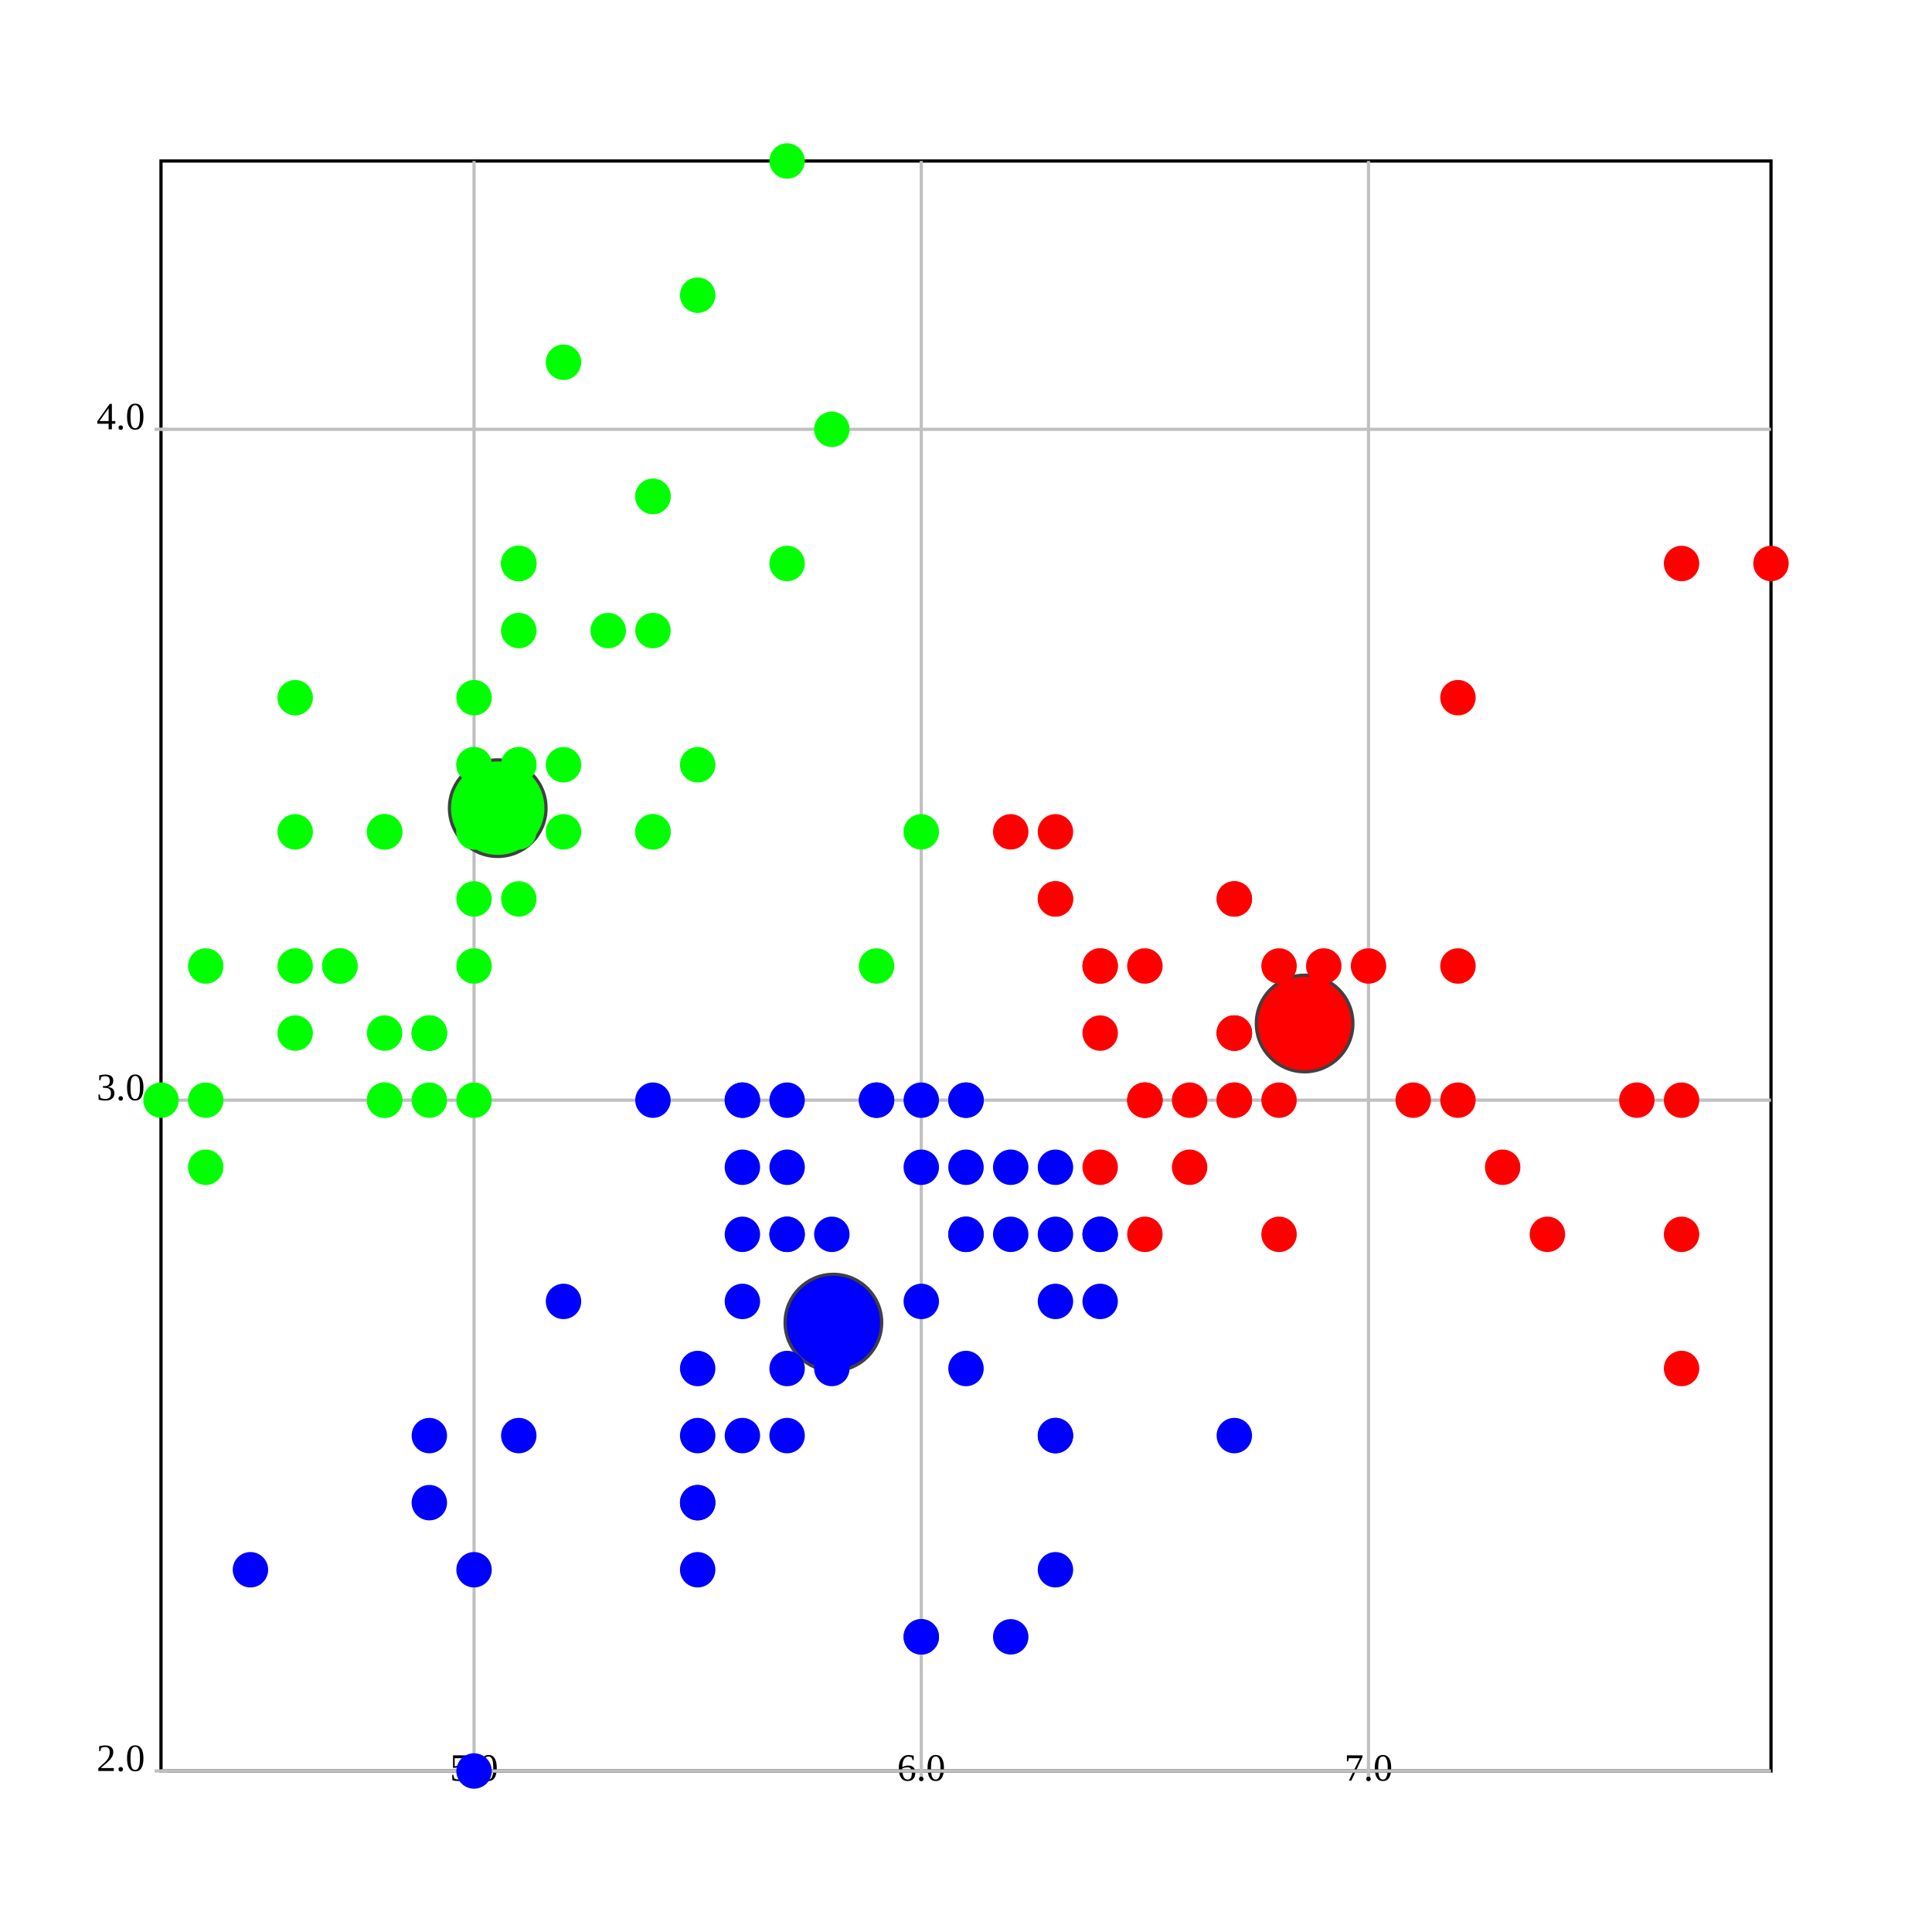
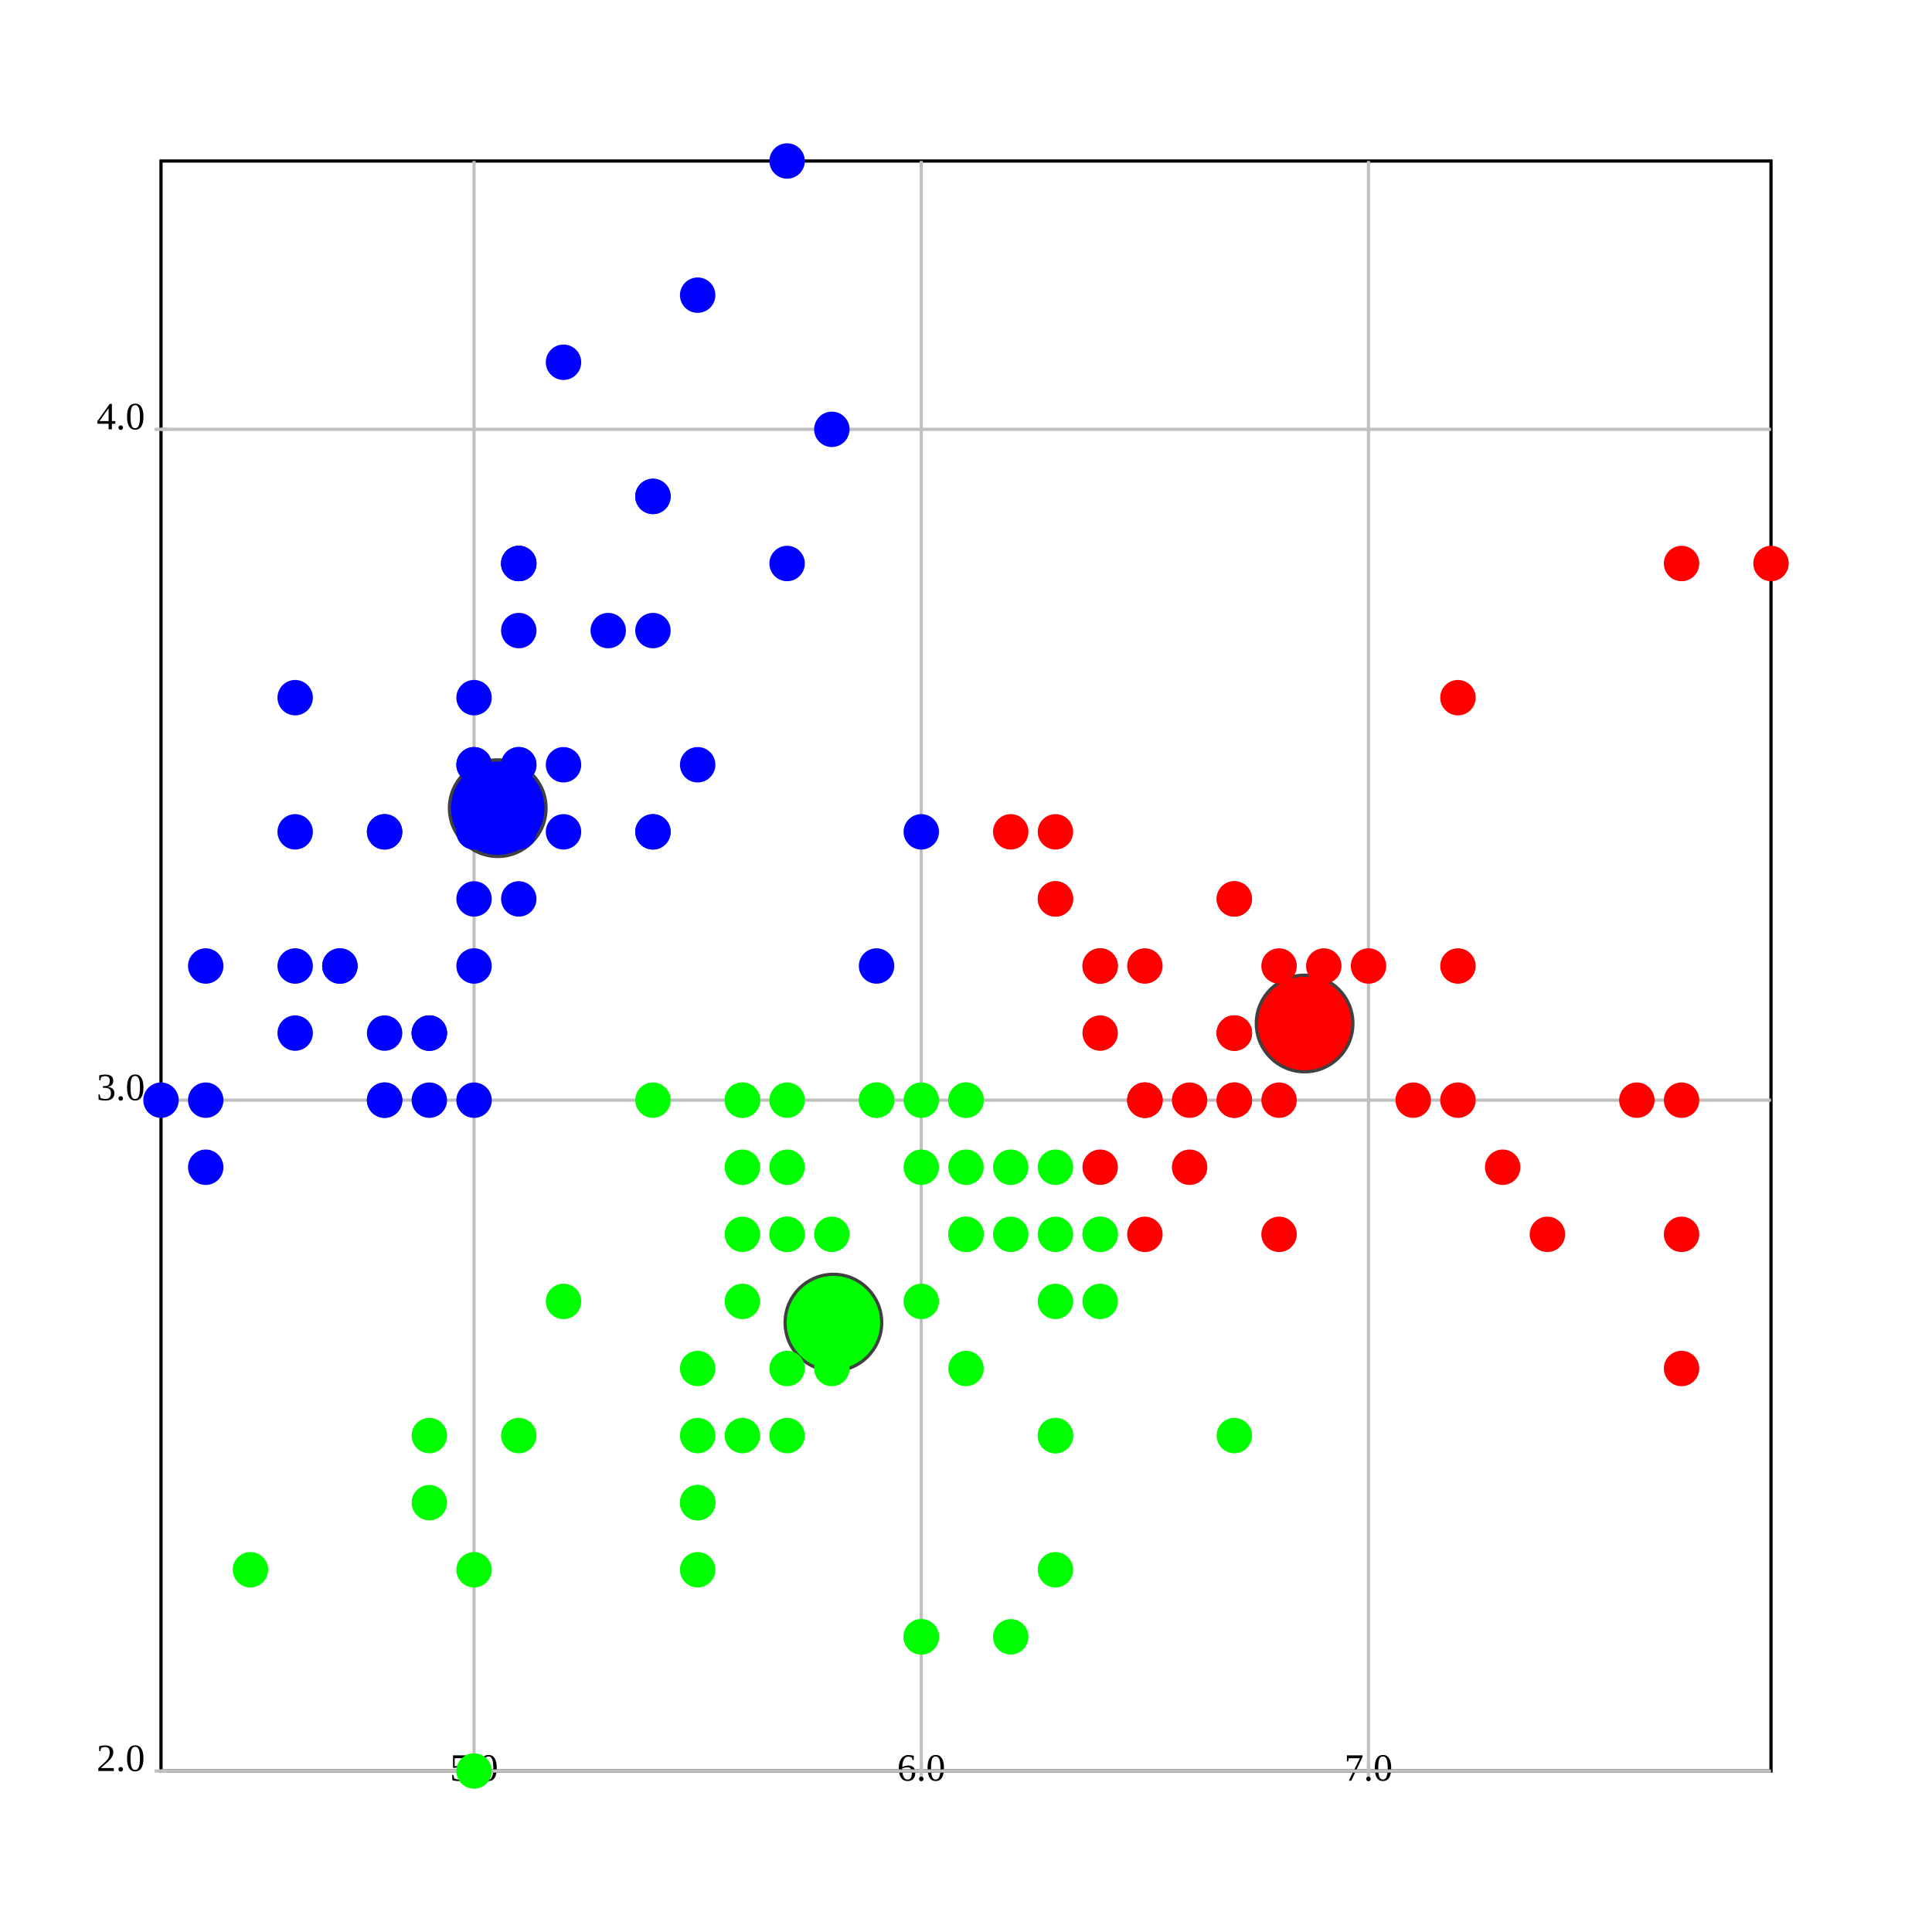
<svg xmlns="http://www.w3.org/2000/svg" version="1.1" width="600.0" height="600.0">
  <style>.caption {
  font-size: 14px;
  font-family: Georgia, serif;
}
</style>
  <rect fill="rgb(255,255,255)" stroke="rgb(0,0,0)" x="50.0" y="50.0" width="500.0" height="500.0" stroke-width="1" />
  <line x1="147.222" y1="550.0" x2="147.222" y2="50.0" stroke="rgb(192,192,192)" stroke-width="1" />
  <line x1="147.222" y1="548.0" x2="147.222" y2="552.0" stroke="rgb(192,192,192)" stroke-width="1" />
  <text text-anchor="middle" alignment-baseline="hanging" x="147.222" y="553.0" font-size="12.0">5.0</text>
  <line x1="286.111" y1="550.0" x2="286.111" y2="50.0" stroke="rgb(192,192,192)" stroke-width="1" />
  <line x1="286.111" y1="548.0" x2="286.111" y2="552.0" stroke="rgb(192,192,192)" stroke-width="1" />
  <text text-anchor="middle" alignment-baseline="hanging" x="286.111" y="553.0" font-size="12.0">6.0</text>
  <line x1="425" y1="550.0" x2="425" y2="50.0" stroke="rgb(192,192,192)" stroke-width="1" />
  <line x1="425" y1="548.0" x2="425" y2="552.0" stroke="rgb(192,192,192)" stroke-width="1" />
  <text text-anchor="middle" alignment-baseline="hanging" x="425" y="553.0" font-size="12.0">7.0</text>
  <line x1="50.0" y1="550.0" x2="550.0" y2="550.0" stroke="rgb(192,192,192)" stroke-width="1" />
  <text text-anchor="end" alignment-baseline="middle" x="45.0" y="550.0" font-size="12.0">2.0</text>
  <line x1="48.0" y1="550.0" x2="52.0" y2="550.0" stroke="rgb(192,192,192)" stroke-width="1" />
  <line x1="50.0" y1="341.667" x2="550.0" y2="341.667" stroke="rgb(192,192,192)" stroke-width="1" />
  <text text-anchor="end" alignment-baseline="middle" x="45.0" y="341.667" font-size="12.0">3.0</text>
  <line x1="48.0" y1="341.667" x2="52.0" y2="341.667" stroke="rgb(192,192,192)" stroke-width="1" />
  <line x1="50.0" y1="133.333" x2="550.0" y2="133.333" stroke="rgb(192,192,192)" stroke-width="1" />
  <text text-anchor="end" alignment-baseline="middle" x="45.0" y="133.333" font-size="12.0">4.0</text>
  <line x1="48.0" y1="133.333" x2="52.0" y2="133.333" stroke="rgb(192,192,192)" stroke-width="1" />
  <ellipse cx="405.159" cy="317.857" rx="15" ry="15" fill="rgb(255,0,0)" stroke="rgb(64,64,64)" stroke-width="1" />
-   <ellipse cx="258.821" cy="410.746" rx="15" ry="15" fill="rgb(0,0,255)" stroke="rgb(64,64,64)" stroke-width="1" />
-   <ellipse cx="154.575" cy="250.98" rx="15" ry="15" fill="rgb(0,255,0)" stroke="rgb(64,64,64)" stroke-width="1" />
-   <ellipse cx="161.111" cy="237.5" rx="5" ry="5" fill="rgb(0,255,0)" stroke="rgb(0,255,0)" stroke-width="1" />
-   <ellipse cx="133.333" cy="341.667" rx="5" ry="5" fill="rgb(0,255,0)" stroke="rgb(0,255,0)" stroke-width="1" />
-   <ellipse cx="105.556" cy="300.0" rx="5" ry="5" fill="rgb(0,255,0)" stroke="rgb(0,255,0)" stroke-width="1" />
-   <ellipse cx="91.667" cy="320.833" rx="5" ry="5" fill="rgb(0,255,0)" stroke="rgb(0,255,0)" stroke-width="1" />
-   <ellipse cx="147.222" cy="216.667" rx="5" ry="5" fill="rgb(0,255,0)" stroke="rgb(0,255,0)" stroke-width="1" />
-   <ellipse cx="202.778" cy="154.167" rx="5" ry="5" fill="rgb(0,255,0)" stroke="rgb(0,255,0)" stroke-width="1" />
-   <ellipse cx="91.667" cy="258.333" rx="5" ry="5" fill="rgb(0,255,0)" stroke="rgb(0,255,0)" stroke-width="1" />
-   <ellipse cx="147.222" cy="258.333" rx="5" ry="5" fill="rgb(0,255,0)" stroke="rgb(0,255,0)" stroke-width="1" />
-   <ellipse cx="63.889" cy="362.5" rx="5" ry="5" fill="rgb(0,255,0)" stroke="rgb(0,255,0)" stroke-width="1" />
-   <ellipse cx="133.333" cy="320.833" rx="5" ry="5" fill="rgb(0,255,0)" stroke="rgb(0,255,0)" stroke-width="1" />
-   <ellipse cx="202.778" cy="195.833" rx="5" ry="5" fill="rgb(0,255,0)" stroke="rgb(0,255,0)" stroke-width="1" />
-   <ellipse cx="119.444" cy="258.333" rx="5" ry="5" fill="rgb(0,255,0)" stroke="rgb(0,255,0)" stroke-width="1" />
-   <ellipse cx="119.444" cy="341.667" rx="5" ry="5" fill="rgb(0,255,0)" stroke="rgb(0,255,0)" stroke-width="1" />
-   <ellipse cx="50.0" cy="341.667" rx="5" ry="5" fill="rgb(0,255,0)" stroke="rgb(0,255,0)" stroke-width="1" />
-   <ellipse cx="258.333" cy="133.333" rx="5" ry="5" fill="rgb(0,255,0)" stroke="rgb(0,255,0)" stroke-width="1" />
-   <ellipse cx="244.444" cy="50.0" rx="5" ry="5" fill="rgb(0,255,0)" stroke="rgb(0,255,0)" stroke-width="1" />
-   <ellipse cx="202.778" cy="154.167" rx="5" ry="5" fill="rgb(0,255,0)" stroke="rgb(0,255,0)" stroke-width="1" />
-   <ellipse cx="161.111" cy="237.5" rx="5" ry="5" fill="rgb(0,255,0)" stroke="rgb(0,255,0)" stroke-width="1" />
-   <ellipse cx="244.444" cy="175" rx="5" ry="5" fill="rgb(0,255,0)" stroke="rgb(0,255,0)" stroke-width="1" />
-   <ellipse cx="161.111" cy="175" rx="5" ry="5" fill="rgb(0,255,0)" stroke="rgb(0,255,0)" stroke-width="1" />
-   <ellipse cx="202.778" cy="258.333" rx="5" ry="5" fill="rgb(0,255,0)" stroke="rgb(0,255,0)" stroke-width="1" />
-   <ellipse cx="161.111" cy="195.833" rx="5" ry="5" fill="rgb(0,255,0)" stroke="rgb(0,255,0)" stroke-width="1" />
-   <ellipse cx="91.667" cy="216.667" rx="5" ry="5" fill="rgb(0,255,0)" stroke="rgb(0,255,0)" stroke-width="1" />
-   <ellipse cx="161.111" cy="279.167" rx="5" ry="5" fill="rgb(0,255,0)" stroke="rgb(0,255,0)" stroke-width="1" />
-   <ellipse cx="119.444" cy="258.333" rx="5" ry="5" fill="rgb(0,255,0)" stroke="rgb(0,255,0)" stroke-width="1" />
-   <ellipse cx="147.222" cy="341.667" rx="5" ry="5" fill="rgb(0,255,0)" stroke="rgb(0,255,0)" stroke-width="1" />
-   <ellipse cx="147.222" cy="258.333" rx="5" ry="5" fill="rgb(0,255,0)" stroke="rgb(0,255,0)" stroke-width="1" />
-   <ellipse cx="175" cy="237.5" rx="5" ry="5" fill="rgb(0,255,0)" stroke="rgb(0,255,0)" stroke-width="1" />
-   <ellipse cx="175" cy="258.333" rx="5" ry="5" fill="rgb(0,255,0)" stroke="rgb(0,255,0)" stroke-width="1" />
-   <ellipse cx="105.556" cy="300.0" rx="5" ry="5" fill="rgb(0,255,0)" stroke="rgb(0,255,0)" stroke-width="1" />
-   <ellipse cx="119.444" cy="320.833" rx="5" ry="5" fill="rgb(0,255,0)" stroke="rgb(0,255,0)" stroke-width="1" />
-   <ellipse cx="202.778" cy="258.333" rx="5" ry="5" fill="rgb(0,255,0)" stroke="rgb(0,255,0)" stroke-width="1" />
-   <ellipse cx="175" cy="112.5" rx="5" ry="5" fill="rgb(0,255,0)" stroke="rgb(0,255,0)" stroke-width="1" />
-   <ellipse cx="216.667" cy="91.667" rx="5" ry="5" fill="rgb(0,255,0)" stroke="rgb(0,255,0)" stroke-width="1" />
-   <ellipse cx="133.333" cy="320.833" rx="5" ry="5" fill="rgb(0,255,0)" stroke="rgb(0,255,0)" stroke-width="1" />
-   <ellipse cx="147.222" cy="300.0" rx="5" ry="5" fill="rgb(0,255,0)" stroke="rgb(0,255,0)" stroke-width="1" />
-   <ellipse cx="216.667" cy="237.5" rx="5" ry="5" fill="rgb(0,255,0)" stroke="rgb(0,255,0)" stroke-width="1" />
-   <ellipse cx="133.333" cy="320.833" rx="5" ry="5" fill="rgb(0,255,0)" stroke="rgb(0,255,0)" stroke-width="1" />
-   <ellipse cx="63.889" cy="341.667" rx="5" ry="5" fill="rgb(0,255,0)" stroke="rgb(0,255,0)" stroke-width="1" />
-   <ellipse cx="161.111" cy="258.333" rx="5" ry="5" fill="rgb(0,255,0)" stroke="rgb(0,255,0)" stroke-width="1" />
-   <ellipse cx="147.222" cy="237.5" rx="5" ry="5" fill="rgb(0,255,0)" stroke="rgb(0,255,0)" stroke-width="1" />
-   <ellipse cx="77.778" cy="487.5" rx="5" ry="5" fill="rgb(0,0,255)" stroke="rgb(0,0,255)" stroke-width="1" />
-   <ellipse cx="63.889" cy="300.0" rx="5" ry="5" fill="rgb(0,255,0)" stroke="rgb(0,255,0)" stroke-width="1" />
-   <ellipse cx="147.222" cy="237.5" rx="5" ry="5" fill="rgb(0,255,0)" stroke="rgb(0,255,0)" stroke-width="1" />
-   <ellipse cx="161.111" cy="175" rx="5" ry="5" fill="rgb(0,255,0)" stroke="rgb(0,255,0)" stroke-width="1" />
-   <ellipse cx="119.444" cy="341.667" rx="5" ry="5" fill="rgb(0,255,0)" stroke="rgb(0,255,0)" stroke-width="1" />
-   <ellipse cx="161.111" cy="175" rx="5" ry="5" fill="rgb(0,255,0)" stroke="rgb(0,255,0)" stroke-width="1" />
-   <ellipse cx="91.667" cy="300.0" rx="5" ry="5" fill="rgb(0,255,0)" stroke="rgb(0,255,0)" stroke-width="1" />
-   <ellipse cx="188.889" cy="195.833" rx="5" ry="5" fill="rgb(0,255,0)" stroke="rgb(0,255,0)" stroke-width="1" />
-   <ellipse cx="147.222" cy="279.167" rx="5" ry="5" fill="rgb(0,255,0)" stroke="rgb(0,255,0)" stroke-width="1" />
+   <ellipse cx="154.575" cy="250.98" rx="15" ry="15" fill="rgb(0,0,255)" stroke="rgb(64,64,64)" stroke-width="1" />
+   <ellipse cx="258.821" cy="410.746" rx="15" ry="15" fill="rgb(0,255,0)" stroke="rgb(64,64,64)" stroke-width="1" />
+   <ellipse cx="161.111" cy="237.5" rx="5" ry="5" fill="rgb(0,0,255)" stroke="rgb(0,0,255)" stroke-width="1" />
+   <ellipse cx="133.333" cy="341.667" rx="5" ry="5" fill="rgb(0,0,255)" stroke="rgb(0,0,255)" stroke-width="1" />
+   <ellipse cx="105.556" cy="300.0" rx="5" ry="5" fill="rgb(0,0,255)" stroke="rgb(0,0,255)" stroke-width="1" />
+   <ellipse cx="91.667" cy="320.833" rx="5" ry="5" fill="rgb(0,0,255)" stroke="rgb(0,0,255)" stroke-width="1" />
+   <ellipse cx="147.222" cy="216.667" rx="5" ry="5" fill="rgb(0,0,255)" stroke="rgb(0,0,255)" stroke-width="1" />
+   <ellipse cx="202.778" cy="154.167" rx="5" ry="5" fill="rgb(0,0,255)" stroke="rgb(0,0,255)" stroke-width="1" />
+   <ellipse cx="91.667" cy="258.333" rx="5" ry="5" fill="rgb(0,0,255)" stroke="rgb(0,0,255)" stroke-width="1" />
+   <ellipse cx="147.222" cy="258.333" rx="5" ry="5" fill="rgb(0,0,255)" stroke="rgb(0,0,255)" stroke-width="1" />
+   <ellipse cx="63.889" cy="362.5" rx="5" ry="5" fill="rgb(0,0,255)" stroke="rgb(0,0,255)" stroke-width="1" />
+   <ellipse cx="133.333" cy="320.833" rx="5" ry="5" fill="rgb(0,0,255)" stroke="rgb(0,0,255)" stroke-width="1" />
+   <ellipse cx="202.778" cy="195.833" rx="5" ry="5" fill="rgb(0,0,255)" stroke="rgb(0,0,255)" stroke-width="1" />
+   <ellipse cx="119.444" cy="258.333" rx="5" ry="5" fill="rgb(0,0,255)" stroke="rgb(0,0,255)" stroke-width="1" />
+   <ellipse cx="119.444" cy="341.667" rx="5" ry="5" fill="rgb(0,0,255)" stroke="rgb(0,0,255)" stroke-width="1" />
+   <ellipse cx="50.0" cy="341.667" rx="5" ry="5" fill="rgb(0,0,255)" stroke="rgb(0,0,255)" stroke-width="1" />
+   <ellipse cx="258.333" cy="133.333" rx="5" ry="5" fill="rgb(0,0,255)" stroke="rgb(0,0,255)" stroke-width="1" />
+   <ellipse cx="244.444" cy="50.0" rx="5" ry="5" fill="rgb(0,0,255)" stroke="rgb(0,0,255)" stroke-width="1" />
+   <ellipse cx="202.778" cy="154.167" rx="5" ry="5" fill="rgb(0,0,255)" stroke="rgb(0,0,255)" stroke-width="1" />
+   <ellipse cx="161.111" cy="237.5" rx="5" ry="5" fill="rgb(0,0,255)" stroke="rgb(0,0,255)" stroke-width="1" />
+   <ellipse cx="244.444" cy="175" rx="5" ry="5" fill="rgb(0,0,255)" stroke="rgb(0,0,255)" stroke-width="1" />
+   <ellipse cx="161.111" cy="175" rx="5" ry="5" fill="rgb(0,0,255)" stroke="rgb(0,0,255)" stroke-width="1" />
+   <ellipse cx="202.778" cy="258.333" rx="5" ry="5" fill="rgb(0,0,255)" stroke="rgb(0,0,255)" stroke-width="1" />
+   <ellipse cx="161.111" cy="195.833" rx="5" ry="5" fill="rgb(0,0,255)" stroke="rgb(0,0,255)" stroke-width="1" />
+   <ellipse cx="91.667" cy="216.667" rx="5" ry="5" fill="rgb(0,0,255)" stroke="rgb(0,0,255)" stroke-width="1" />
+   <ellipse cx="161.111" cy="279.167" rx="5" ry="5" fill="rgb(0,0,255)" stroke="rgb(0,0,255)" stroke-width="1" />
+   <ellipse cx="119.444" cy="258.333" rx="5" ry="5" fill="rgb(0,0,255)" stroke="rgb(0,0,255)" stroke-width="1" />
+   <ellipse cx="147.222" cy="341.667" rx="5" ry="5" fill="rgb(0,0,255)" stroke="rgb(0,0,255)" stroke-width="1" />
+   <ellipse cx="147.222" cy="258.333" rx="5" ry="5" fill="rgb(0,0,255)" stroke="rgb(0,0,255)" stroke-width="1" />
+   <ellipse cx="175" cy="237.5" rx="5" ry="5" fill="rgb(0,0,255)" stroke="rgb(0,0,255)" stroke-width="1" />
+   <ellipse cx="175" cy="258.333" rx="5" ry="5" fill="rgb(0,0,255)" stroke="rgb(0,0,255)" stroke-width="1" />
+   <ellipse cx="105.556" cy="300.0" rx="5" ry="5" fill="rgb(0,0,255)" stroke="rgb(0,0,255)" stroke-width="1" />
+   <ellipse cx="119.444" cy="320.833" rx="5" ry="5" fill="rgb(0,0,255)" stroke="rgb(0,0,255)" stroke-width="1" />
+   <ellipse cx="202.778" cy="258.333" rx="5" ry="5" fill="rgb(0,0,255)" stroke="rgb(0,0,255)" stroke-width="1" />
+   <ellipse cx="175" cy="112.5" rx="5" ry="5" fill="rgb(0,0,255)" stroke="rgb(0,0,255)" stroke-width="1" />
+   <ellipse cx="216.667" cy="91.667" rx="5" ry="5" fill="rgb(0,0,255)" stroke="rgb(0,0,255)" stroke-width="1" />
+   <ellipse cx="133.333" cy="320.833" rx="5" ry="5" fill="rgb(0,0,255)" stroke="rgb(0,0,255)" stroke-width="1" />
+   <ellipse cx="147.222" cy="300.0" rx="5" ry="5" fill="rgb(0,0,255)" stroke="rgb(0,0,255)" stroke-width="1" />
+   <ellipse cx="216.667" cy="237.5" rx="5" ry="5" fill="rgb(0,0,255)" stroke="rgb(0,0,255)" stroke-width="1" />
+   <ellipse cx="133.333" cy="320.833" rx="5" ry="5" fill="rgb(0,0,255)" stroke="rgb(0,0,255)" stroke-width="1" />
+   <ellipse cx="63.889" cy="341.667" rx="5" ry="5" fill="rgb(0,0,255)" stroke="rgb(0,0,255)" stroke-width="1" />
+   <ellipse cx="161.111" cy="258.333" rx="5" ry="5" fill="rgb(0,0,255)" stroke="rgb(0,0,255)" stroke-width="1" />
+   <ellipse cx="147.222" cy="237.5" rx="5" ry="5" fill="rgb(0,0,255)" stroke="rgb(0,0,255)" stroke-width="1" />
+   <ellipse cx="77.778" cy="487.5" rx="5" ry="5" fill="rgb(0,255,0)" stroke="rgb(0,255,0)" stroke-width="1" />
+   <ellipse cx="63.889" cy="300.0" rx="5" ry="5" fill="rgb(0,0,255)" stroke="rgb(0,0,255)" stroke-width="1" />
+   <ellipse cx="147.222" cy="237.5" rx="5" ry="5" fill="rgb(0,0,255)" stroke="rgb(0,0,255)" stroke-width="1" />
+   <ellipse cx="161.111" cy="175" rx="5" ry="5" fill="rgb(0,0,255)" stroke="rgb(0,0,255)" stroke-width="1" />
+   <ellipse cx="119.444" cy="341.667" rx="5" ry="5" fill="rgb(0,0,255)" stroke="rgb(0,0,255)" stroke-width="1" />
+   <ellipse cx="161.111" cy="175" rx="5" ry="5" fill="rgb(0,0,255)" stroke="rgb(0,0,255)" stroke-width="1" />
+   <ellipse cx="91.667" cy="300.0" rx="5" ry="5" fill="rgb(0,0,255)" stroke="rgb(0,0,255)" stroke-width="1" />
+   <ellipse cx="188.889" cy="195.833" rx="5" ry="5" fill="rgb(0,0,255)" stroke="rgb(0,0,255)" stroke-width="1" />
+   <ellipse cx="147.222" cy="279.167" rx="5" ry="5" fill="rgb(0,0,255)" stroke="rgb(0,0,255)" stroke-width="1" />
  <ellipse cx="425" cy="300.0" rx="5" ry="5" fill="rgb(255,0,0)" stroke="rgb(255,0,0)" stroke-width="1" />
  <ellipse cx="341.667" cy="300.0" rx="5" ry="5" fill="rgb(255,0,0)" stroke="rgb(255,0,0)" stroke-width="1" />
  <ellipse cx="411.111" cy="320.833" rx="5" ry="5" fill="rgb(255,0,0)" stroke="rgb(255,0,0)" stroke-width="1" />
-   <ellipse cx="216.667" cy="487.5" rx="5" ry="5" fill="rgb(0,0,255)" stroke="rgb(0,0,255)" stroke-width="1" />
+   <ellipse cx="216.667" cy="487.5" rx="5" ry="5" fill="rgb(0,255,0)" stroke="rgb(0,255,0)" stroke-width="1" />
  <ellipse cx="355.556" cy="383.333" rx="5" ry="5" fill="rgb(255,0,0)" stroke="rgb(255,0,0)" stroke-width="1" />
-   <ellipse cx="244.444" cy="383.333" rx="5" ry="5" fill="rgb(0,0,255)" stroke="rgb(0,0,255)" stroke-width="1" />
+   <ellipse cx="244.444" cy="383.333" rx="5" ry="5" fill="rgb(0,255,0)" stroke="rgb(0,255,0)" stroke-width="1" />
  <ellipse cx="327.778" cy="279.167" rx="5" ry="5" fill="rgb(255,0,0)" stroke="rgb(255,0,0)" stroke-width="1" />
-   <ellipse cx="133.333" cy="466.667" rx="5" ry="5" fill="rgb(0,0,255)" stroke="rgb(0,0,255)" stroke-width="1" />
+   <ellipse cx="133.333" cy="466.667" rx="5" ry="5" fill="rgb(0,255,0)" stroke="rgb(0,255,0)" stroke-width="1" />
  <ellipse cx="369.444" cy="362.5" rx="5" ry="5" fill="rgb(255,0,0)" stroke="rgb(255,0,0)" stroke-width="1" />
-   <ellipse cx="175" cy="404.167" rx="5" ry="5" fill="rgb(0,0,255)" stroke="rgb(0,0,255)" stroke-width="1" />
-   <ellipse cx="147.222" cy="550.0" rx="5" ry="5" fill="rgb(0,0,255)" stroke="rgb(0,0,255)" stroke-width="1" />
-   <ellipse cx="272.222" cy="341.667" rx="5" ry="5" fill="rgb(0,0,255)" stroke="rgb(0,0,255)" stroke-width="1" />
-   <ellipse cx="286.111" cy="508.333" rx="5" ry="5" fill="rgb(0,0,255)" stroke="rgb(0,0,255)" stroke-width="1" />
-   <ellipse cx="300" cy="362.5" rx="5" ry="5" fill="rgb(0,0,255)" stroke="rgb(0,0,255)" stroke-width="1" />
-   <ellipse cx="230.556" cy="362.5" rx="5" ry="5" fill="rgb(0,0,255)" stroke="rgb(0,0,255)" stroke-width="1" />
+   <ellipse cx="175" cy="404.167" rx="5" ry="5" fill="rgb(0,255,0)" stroke="rgb(0,255,0)" stroke-width="1" />
+   <ellipse cx="147.222" cy="550.0" rx="5" ry="5" fill="rgb(0,255,0)" stroke="rgb(0,255,0)" stroke-width="1" />
+   <ellipse cx="272.222" cy="341.667" rx="5" ry="5" fill="rgb(0,255,0)" stroke="rgb(0,255,0)" stroke-width="1" />
+   <ellipse cx="286.111" cy="508.333" rx="5" ry="5" fill="rgb(0,255,0)" stroke="rgb(0,255,0)" stroke-width="1" />
+   <ellipse cx="300" cy="362.5" rx="5" ry="5" fill="rgb(0,255,0)" stroke="rgb(0,255,0)" stroke-width="1" />
+   <ellipse cx="230.556" cy="362.5" rx="5" ry="5" fill="rgb(0,255,0)" stroke="rgb(0,255,0)" stroke-width="1" />
  <ellipse cx="383.333" cy="320.833" rx="5" ry="5" fill="rgb(255,0,0)" stroke="rgb(255,0,0)" stroke-width="1" />
-   <ellipse cx="230.556" cy="341.667" rx="5" ry="5" fill="rgb(0,0,255)" stroke="rgb(0,0,255)" stroke-width="1" />
-   <ellipse cx="258.333" cy="404.167" rx="5" ry="5" fill="rgb(0,0,255)" stroke="rgb(0,0,255)" stroke-width="1" />
-   <ellipse cx="313.889" cy="508.333" rx="5" ry="5" fill="rgb(0,0,255)" stroke="rgb(0,0,255)" stroke-width="1" />
-   <ellipse cx="230.556" cy="445.833" rx="5" ry="5" fill="rgb(0,0,255)" stroke="rgb(0,0,255)" stroke-width="1" />
-   <ellipse cx="272.222" cy="300.0" rx="5" ry="5" fill="rgb(0,255,0)" stroke="rgb(0,255,0)" stroke-width="1" />
-   <ellipse cx="300" cy="383.333" rx="5" ry="5" fill="rgb(0,0,255)" stroke="rgb(0,0,255)" stroke-width="1" />
-   <ellipse cx="327.778" cy="445.833" rx="5" ry="5" fill="rgb(0,0,255)" stroke="rgb(0,0,255)" stroke-width="1" />
-   <ellipse cx="300" cy="383.333" rx="5" ry="5" fill="rgb(0,0,255)" stroke="rgb(0,0,255)" stroke-width="1" />
+   <ellipse cx="230.556" cy="341.667" rx="5" ry="5" fill="rgb(0,255,0)" stroke="rgb(0,255,0)" stroke-width="1" />
+   <ellipse cx="258.333" cy="404.167" rx="5" ry="5" fill="rgb(0,255,0)" stroke="rgb(0,255,0)" stroke-width="1" />
+   <ellipse cx="313.889" cy="508.333" rx="5" ry="5" fill="rgb(0,255,0)" stroke="rgb(0,255,0)" stroke-width="1" />
+   <ellipse cx="230.556" cy="445.833" rx="5" ry="5" fill="rgb(0,255,0)" stroke="rgb(0,255,0)" stroke-width="1" />
+   <ellipse cx="272.222" cy="300.0" rx="5" ry="5" fill="rgb(0,0,255)" stroke="rgb(0,0,255)" stroke-width="1" />
+   <ellipse cx="300" cy="383.333" rx="5" ry="5" fill="rgb(0,255,0)" stroke="rgb(0,255,0)" stroke-width="1" />
+   <ellipse cx="327.778" cy="445.833" rx="5" ry="5" fill="rgb(0,255,0)" stroke="rgb(0,255,0)" stroke-width="1" />
+   <ellipse cx="300" cy="383.333" rx="5" ry="5" fill="rgb(0,255,0)" stroke="rgb(0,255,0)" stroke-width="1" />
  <ellipse cx="341.667" cy="362.5" rx="5" ry="5" fill="rgb(255,0,0)" stroke="rgb(255,0,0)" stroke-width="1" />
  <ellipse cx="369.444" cy="341.667" rx="5" ry="5" fill="rgb(255,0,0)" stroke="rgb(255,0,0)" stroke-width="1" />
  <ellipse cx="397.222" cy="383.333" rx="5" ry="5" fill="rgb(255,0,0)" stroke="rgb(255,0,0)" stroke-width="1" />
  <ellipse cx="383.333" cy="341.667" rx="5" ry="5" fill="rgb(255,0,0)" stroke="rgb(255,0,0)" stroke-width="1" />
-   <ellipse cx="286.111" cy="362.5" rx="5" ry="5" fill="rgb(0,0,255)" stroke="rgb(0,0,255)" stroke-width="1" />
-   <ellipse cx="244.444" cy="425.0" rx="5" ry="5" fill="rgb(0,0,255)" stroke="rgb(0,0,255)" stroke-width="1" />
-   <ellipse cx="216.667" cy="466.667" rx="5" ry="5" fill="rgb(0,0,255)" stroke="rgb(0,0,255)" stroke-width="1" />
-   <ellipse cx="216.667" cy="466.667" rx="5" ry="5" fill="rgb(0,0,255)" stroke="rgb(0,0,255)" stroke-width="1" />
-   <ellipse cx="258.333" cy="404.167" rx="5" ry="5" fill="rgb(0,0,255)" stroke="rgb(0,0,255)" stroke-width="1" />
-   <ellipse cx="286.111" cy="404.167" rx="5" ry="5" fill="rgb(0,0,255)" stroke="rgb(0,0,255)" stroke-width="1" />
-   <ellipse cx="202.778" cy="341.667" rx="5" ry="5" fill="rgb(0,0,255)" stroke="rgb(0,0,255)" stroke-width="1" />
-   <ellipse cx="286.111" cy="258.333" rx="5" ry="5" fill="rgb(0,255,0)" stroke="rgb(0,255,0)" stroke-width="1" />
+   <ellipse cx="286.111" cy="362.5" rx="5" ry="5" fill="rgb(0,255,0)" stroke="rgb(0,255,0)" stroke-width="1" />
+   <ellipse cx="244.444" cy="425.0" rx="5" ry="5" fill="rgb(0,255,0)" stroke="rgb(0,255,0)" stroke-width="1" />
+   <ellipse cx="216.667" cy="466.667" rx="5" ry="5" fill="rgb(0,255,0)" stroke="rgb(0,255,0)" stroke-width="1" />
+   <ellipse cx="216.667" cy="466.667" rx="5" ry="5" fill="rgb(0,255,0)" stroke="rgb(0,255,0)" stroke-width="1" />
+   <ellipse cx="258.333" cy="404.167" rx="5" ry="5" fill="rgb(0,255,0)" stroke="rgb(0,255,0)" stroke-width="1" />
+   <ellipse cx="286.111" cy="404.167" rx="5" ry="5" fill="rgb(0,255,0)" stroke="rgb(0,255,0)" stroke-width="1" />
+   <ellipse cx="202.778" cy="341.667" rx="5" ry="5" fill="rgb(0,255,0)" stroke="rgb(0,255,0)" stroke-width="1" />
+   <ellipse cx="286.111" cy="258.333" rx="5" ry="5" fill="rgb(0,0,255)" stroke="rgb(0,0,255)" stroke-width="1" />
  <ellipse cx="383.333" cy="320.833" rx="5" ry="5" fill="rgb(255,0,0)" stroke="rgb(255,0,0)" stroke-width="1" />
-   <ellipse cx="327.778" cy="487.5" rx="5" ry="5" fill="rgb(0,0,255)" stroke="rgb(0,0,255)" stroke-width="1" />
-   <ellipse cx="230.556" cy="341.667" rx="5" ry="5" fill="rgb(0,0,255)" stroke="rgb(0,0,255)" stroke-width="1" />
-   <ellipse cx="216.667" cy="445.833" rx="5" ry="5" fill="rgb(0,0,255)" stroke="rgb(0,0,255)" stroke-width="1" />
-   <ellipse cx="216.667" cy="425.0" rx="5" ry="5" fill="rgb(0,0,255)" stroke="rgb(0,0,255)" stroke-width="1" />
-   <ellipse cx="300" cy="341.667" rx="5" ry="5" fill="rgb(0,0,255)" stroke="rgb(0,0,255)" stroke-width="1" />
-   <ellipse cx="258.333" cy="425.0" rx="5" ry="5" fill="rgb(0,0,255)" stroke="rgb(0,0,255)" stroke-width="1" />
-   <ellipse cx="147.222" cy="487.5" rx="5" ry="5" fill="rgb(0,0,255)" stroke="rgb(0,0,255)" stroke-width="1" />
-   <ellipse cx="230.556" cy="404.167" rx="5" ry="5" fill="rgb(0,0,255)" stroke="rgb(0,0,255)" stroke-width="1" />
-   <ellipse cx="244.444" cy="341.667" rx="5" ry="5" fill="rgb(0,0,255)" stroke="rgb(0,0,255)" stroke-width="1" />
-   <ellipse cx="244.444" cy="362.5" rx="5" ry="5" fill="rgb(0,0,255)" stroke="rgb(0,0,255)" stroke-width="1" />
-   <ellipse cx="313.889" cy="362.5" rx="5" ry="5" fill="rgb(0,0,255)" stroke="rgb(0,0,255)" stroke-width="1" />
-   <ellipse cx="161.111" cy="445.833" rx="5" ry="5" fill="rgb(0,0,255)" stroke="rgb(0,0,255)" stroke-width="1" />
-   <ellipse cx="244.444" cy="383.333" rx="5" ry="5" fill="rgb(0,0,255)" stroke="rgb(0,0,255)" stroke-width="1" />
+   <ellipse cx="327.778" cy="487.5" rx="5" ry="5" fill="rgb(0,255,0)" stroke="rgb(0,255,0)" stroke-width="1" />
+   <ellipse cx="230.556" cy="341.667" rx="5" ry="5" fill="rgb(0,255,0)" stroke="rgb(0,255,0)" stroke-width="1" />
+   <ellipse cx="216.667" cy="445.833" rx="5" ry="5" fill="rgb(0,255,0)" stroke="rgb(0,255,0)" stroke-width="1" />
+   <ellipse cx="216.667" cy="425.0" rx="5" ry="5" fill="rgb(0,255,0)" stroke="rgb(0,255,0)" stroke-width="1" />
+   <ellipse cx="300" cy="341.667" rx="5" ry="5" fill="rgb(0,255,0)" stroke="rgb(0,255,0)" stroke-width="1" />
+   <ellipse cx="258.333" cy="425.0" rx="5" ry="5" fill="rgb(0,255,0)" stroke="rgb(0,255,0)" stroke-width="1" />
+   <ellipse cx="147.222" cy="487.5" rx="5" ry="5" fill="rgb(0,255,0)" stroke="rgb(0,255,0)" stroke-width="1" />
+   <ellipse cx="230.556" cy="404.167" rx="5" ry="5" fill="rgb(0,255,0)" stroke="rgb(0,255,0)" stroke-width="1" />
+   <ellipse cx="244.444" cy="341.667" rx="5" ry="5" fill="rgb(0,255,0)" stroke="rgb(0,255,0)" stroke-width="1" />
+   <ellipse cx="244.444" cy="362.5" rx="5" ry="5" fill="rgb(0,255,0)" stroke="rgb(0,255,0)" stroke-width="1" />
+   <ellipse cx="313.889" cy="362.5" rx="5" ry="5" fill="rgb(0,255,0)" stroke="rgb(0,255,0)" stroke-width="1" />
+   <ellipse cx="161.111" cy="445.833" rx="5" ry="5" fill="rgb(0,255,0)" stroke="rgb(0,255,0)" stroke-width="1" />
+   <ellipse cx="244.444" cy="383.333" rx="5" ry="5" fill="rgb(0,255,0)" stroke="rgb(0,255,0)" stroke-width="1" />
  <ellipse cx="327.778" cy="279.167" rx="5" ry="5" fill="rgb(255,0,0)" stroke="rgb(255,0,0)" stroke-width="1" />
-   <ellipse cx="258.333" cy="404.167" rx="5" ry="5" fill="rgb(0,0,255)" stroke="rgb(0,0,255)" stroke-width="1" />
+   <ellipse cx="258.333" cy="404.167" rx="5" ry="5" fill="rgb(0,255,0)" stroke="rgb(0,255,0)" stroke-width="1" />
  <ellipse cx="438.889" cy="341.667" rx="5" ry="5" fill="rgb(255,0,0)" stroke="rgb(255,0,0)" stroke-width="1" />
-   <ellipse cx="327.778" cy="362.5" rx="5" ry="5" fill="rgb(0,0,255)" stroke="rgb(0,0,255)" stroke-width="1" />
+   <ellipse cx="327.778" cy="362.5" rx="5" ry="5" fill="rgb(0,255,0)" stroke="rgb(0,255,0)" stroke-width="1" />
  <ellipse cx="355.556" cy="341.667" rx="5" ry="5" fill="rgb(255,0,0)" stroke="rgb(255,0,0)" stroke-width="1" />
  <ellipse cx="508.333" cy="341.667" rx="5" ry="5" fill="rgb(255,0,0)" stroke="rgb(255,0,0)" stroke-width="1" />
-   <ellipse cx="133.333" cy="445.833" rx="5" ry="5" fill="rgb(0,0,255)" stroke="rgb(0,0,255)" stroke-width="1" />
+   <ellipse cx="133.333" cy="445.833" rx="5" ry="5" fill="rgb(0,255,0)" stroke="rgb(0,255,0)" stroke-width="1" />
  <ellipse cx="466.667" cy="362.5" rx="5" ry="5" fill="rgb(255,0,0)" stroke="rgb(255,0,0)" stroke-width="1" />
-   <ellipse cx="383.333" cy="445.833" rx="5" ry="5" fill="rgb(0,0,255)" stroke="rgb(0,0,255)" stroke-width="1" />
+   <ellipse cx="383.333" cy="445.833" rx="5" ry="5" fill="rgb(0,255,0)" stroke="rgb(0,255,0)" stroke-width="1" />
  <ellipse cx="452.778" cy="216.667" rx="5" ry="5" fill="rgb(255,0,0)" stroke="rgb(255,0,0)" stroke-width="1" />
  <ellipse cx="355.556" cy="300.0" rx="5" ry="5" fill="rgb(255,0,0)" stroke="rgb(255,0,0)" stroke-width="1" />
-   <ellipse cx="341.667" cy="404.167" rx="5" ry="5" fill="rgb(0,0,255)" stroke="rgb(0,0,255)" stroke-width="1" />
+   <ellipse cx="341.667" cy="404.167" rx="5" ry="5" fill="rgb(0,255,0)" stroke="rgb(0,255,0)" stroke-width="1" />
  <ellipse cx="397.222" cy="341.667" rx="5" ry="5" fill="rgb(255,0,0)" stroke="rgb(255,0,0)" stroke-width="1" />
-   <ellipse cx="244.444" cy="445.833" rx="5" ry="5" fill="rgb(0,0,255)" stroke="rgb(0,0,255)" stroke-width="1" />
-   <ellipse cx="258.333" cy="383.333" rx="5" ry="5" fill="rgb(0,0,255)" stroke="rgb(0,0,255)" stroke-width="1" />
+   <ellipse cx="244.444" cy="445.833" rx="5" ry="5" fill="rgb(0,255,0)" stroke="rgb(0,255,0)" stroke-width="1" />
+   <ellipse cx="258.333" cy="383.333" rx="5" ry="5" fill="rgb(0,255,0)" stroke="rgb(0,255,0)" stroke-width="1" />
  <ellipse cx="341.667" cy="300.0" rx="5" ry="5" fill="rgb(255,0,0)" stroke="rgb(255,0,0)" stroke-width="1" />
  <ellipse cx="355.556" cy="341.667" rx="5" ry="5" fill="rgb(255,0,0)" stroke="rgb(255,0,0)" stroke-width="1" />
  <ellipse cx="522.222" cy="175" rx="5" ry="5" fill="rgb(255,0,0)" stroke="rgb(255,0,0)" stroke-width="1" />
  <ellipse cx="522.222" cy="425.0" rx="5" ry="5" fill="rgb(255,0,0)" stroke="rgb(255,0,0)" stroke-width="1" />
-   <ellipse cx="286.111" cy="508.333" rx="5" ry="5" fill="rgb(0,0,255)" stroke="rgb(0,0,255)" stroke-width="1" />
+   <ellipse cx="286.111" cy="508.333" rx="5" ry="5" fill="rgb(0,255,0)" stroke="rgb(0,255,0)" stroke-width="1" />
  <ellipse cx="411.111" cy="300.0" rx="5" ry="5" fill="rgb(255,0,0)" stroke="rgb(255,0,0)" stroke-width="1" />
-   <ellipse cx="230.556" cy="383.333" rx="5" ry="5" fill="rgb(0,0,255)" stroke="rgb(0,0,255)" stroke-width="1" />
+   <ellipse cx="230.556" cy="383.333" rx="5" ry="5" fill="rgb(0,255,0)" stroke="rgb(0,255,0)" stroke-width="1" />
  <ellipse cx="522.222" cy="383.333" rx="5" ry="5" fill="rgb(255,0,0)" stroke="rgb(255,0,0)" stroke-width="1" />
-   <ellipse cx="327.778" cy="404.167" rx="5" ry="5" fill="rgb(0,0,255)" stroke="rgb(0,0,255)" stroke-width="1" />
+   <ellipse cx="327.778" cy="404.167" rx="5" ry="5" fill="rgb(0,255,0)" stroke="rgb(0,255,0)" stroke-width="1" />
  <ellipse cx="383.333" cy="279.167" rx="5" ry="5" fill="rgb(255,0,0)" stroke="rgb(255,0,0)" stroke-width="1" />
  <ellipse cx="452.778" cy="300.0" rx="5" ry="5" fill="rgb(255,0,0)" stroke="rgb(255,0,0)" stroke-width="1" />
-   <ellipse cx="313.889" cy="383.333" rx="5" ry="5" fill="rgb(0,0,255)" stroke="rgb(0,0,255)" stroke-width="1" />
-   <ellipse cx="300" cy="341.667" rx="5" ry="5" fill="rgb(0,0,255)" stroke="rgb(0,0,255)" stroke-width="1" />
-   <ellipse cx="341.667" cy="383.333" rx="5" ry="5" fill="rgb(0,0,255)" stroke="rgb(0,0,255)" stroke-width="1" />
+   <ellipse cx="313.889" cy="383.333" rx="5" ry="5" fill="rgb(0,255,0)" stroke="rgb(0,255,0)" stroke-width="1" />
+   <ellipse cx="300" cy="341.667" rx="5" ry="5" fill="rgb(0,255,0)" stroke="rgb(0,255,0)" stroke-width="1" />
+   <ellipse cx="341.667" cy="383.333" rx="5" ry="5" fill="rgb(0,255,0)" stroke="rgb(0,255,0)" stroke-width="1" />
  <ellipse cx="452.778" cy="341.667" rx="5" ry="5" fill="rgb(255,0,0)" stroke="rgb(255,0,0)" stroke-width="1" />
  <ellipse cx="480.556" cy="383.333" rx="5" ry="5" fill="rgb(255,0,0)" stroke="rgb(255,0,0)" stroke-width="1" />
  <ellipse cx="550.0" cy="175" rx="5" ry="5" fill="rgb(255,0,0)" stroke="rgb(255,0,0)" stroke-width="1" />
-   <ellipse cx="341.667" cy="383.333" rx="5" ry="5" fill="rgb(0,0,255)" stroke="rgb(0,0,255)" stroke-width="1" />
-   <ellipse cx="327.778" cy="383.333" rx="5" ry="5" fill="rgb(0,0,255)" stroke="rgb(0,0,255)" stroke-width="1" />
-   <ellipse cx="300" cy="425.0" rx="5" ry="5" fill="rgb(0,0,255)" stroke="rgb(0,0,255)" stroke-width="1" />
+   <ellipse cx="341.667" cy="383.333" rx="5" ry="5" fill="rgb(0,255,0)" stroke="rgb(0,255,0)" stroke-width="1" />
+   <ellipse cx="327.778" cy="383.333" rx="5" ry="5" fill="rgb(0,255,0)" stroke="rgb(0,255,0)" stroke-width="1" />
+   <ellipse cx="300" cy="425.0" rx="5" ry="5" fill="rgb(0,255,0)" stroke="rgb(0,255,0)" stroke-width="1" />
  <ellipse cx="522.222" cy="341.667" rx="5" ry="5" fill="rgb(255,0,0)" stroke="rgb(255,0,0)" stroke-width="1" />
  <ellipse cx="327.778" cy="258.333" rx="5" ry="5" fill="rgb(255,0,0)" stroke="rgb(255,0,0)" stroke-width="1" />
  <ellipse cx="341.667" cy="320.833" rx="5" ry="5" fill="rgb(255,0,0)" stroke="rgb(255,0,0)" stroke-width="1" />
-   <ellipse cx="286.111" cy="341.667" rx="5" ry="5" fill="rgb(0,0,255)" stroke="rgb(0,0,255)" stroke-width="1" />
+   <ellipse cx="286.111" cy="341.667" rx="5" ry="5" fill="rgb(0,255,0)" stroke="rgb(0,255,0)" stroke-width="1" />
  <ellipse cx="411.111" cy="320.833" rx="5" ry="5" fill="rgb(255,0,0)" stroke="rgb(255,0,0)" stroke-width="1" />
  <ellipse cx="383.333" cy="320.833" rx="5" ry="5" fill="rgb(255,0,0)" stroke="rgb(255,0,0)" stroke-width="1" />
  <ellipse cx="411.111" cy="320.833" rx="5" ry="5" fill="rgb(255,0,0)" stroke="rgb(255,0,0)" stroke-width="1" />
-   <ellipse cx="258.333" cy="404.167" rx="5" ry="5" fill="rgb(0,0,255)" stroke="rgb(0,0,255)" stroke-width="1" />
+   <ellipse cx="258.333" cy="404.167" rx="5" ry="5" fill="rgb(0,255,0)" stroke="rgb(0,255,0)" stroke-width="1" />
  <ellipse cx="397.222" cy="300.0" rx="5" ry="5" fill="rgb(255,0,0)" stroke="rgb(255,0,0)" stroke-width="1" />
  <ellipse cx="383.333" cy="279.167" rx="5" ry="5" fill="rgb(255,0,0)" stroke="rgb(255,0,0)" stroke-width="1" />
  <ellipse cx="383.333" cy="341.667" rx="5" ry="5" fill="rgb(255,0,0)" stroke="rgb(255,0,0)" stroke-width="1" />
-   <ellipse cx="327.778" cy="445.833" rx="5" ry="5" fill="rgb(0,0,255)" stroke="rgb(0,0,255)" stroke-width="1" />
+   <ellipse cx="327.778" cy="445.833" rx="5" ry="5" fill="rgb(0,255,0)" stroke="rgb(0,255,0)" stroke-width="1" />
  <ellipse cx="355.556" cy="341.667" rx="5" ry="5" fill="rgb(255,0,0)" stroke="rgb(255,0,0)" stroke-width="1" />
  <ellipse cx="313.889" cy="258.333" rx="5" ry="5" fill="rgb(255,0,0)" stroke="rgb(255,0,0)" stroke-width="1" />
-   <ellipse cx="272.222" cy="341.667" rx="5" ry="5" fill="rgb(0,0,255)" stroke="rgb(0,0,255)" stroke-width="1" />
+   <ellipse cx="272.222" cy="341.667" rx="5" ry="5" fill="rgb(0,255,0)" stroke="rgb(0,255,0)" stroke-width="1" />
      Sorry, your browser does not support inline SVG.
    </svg>
